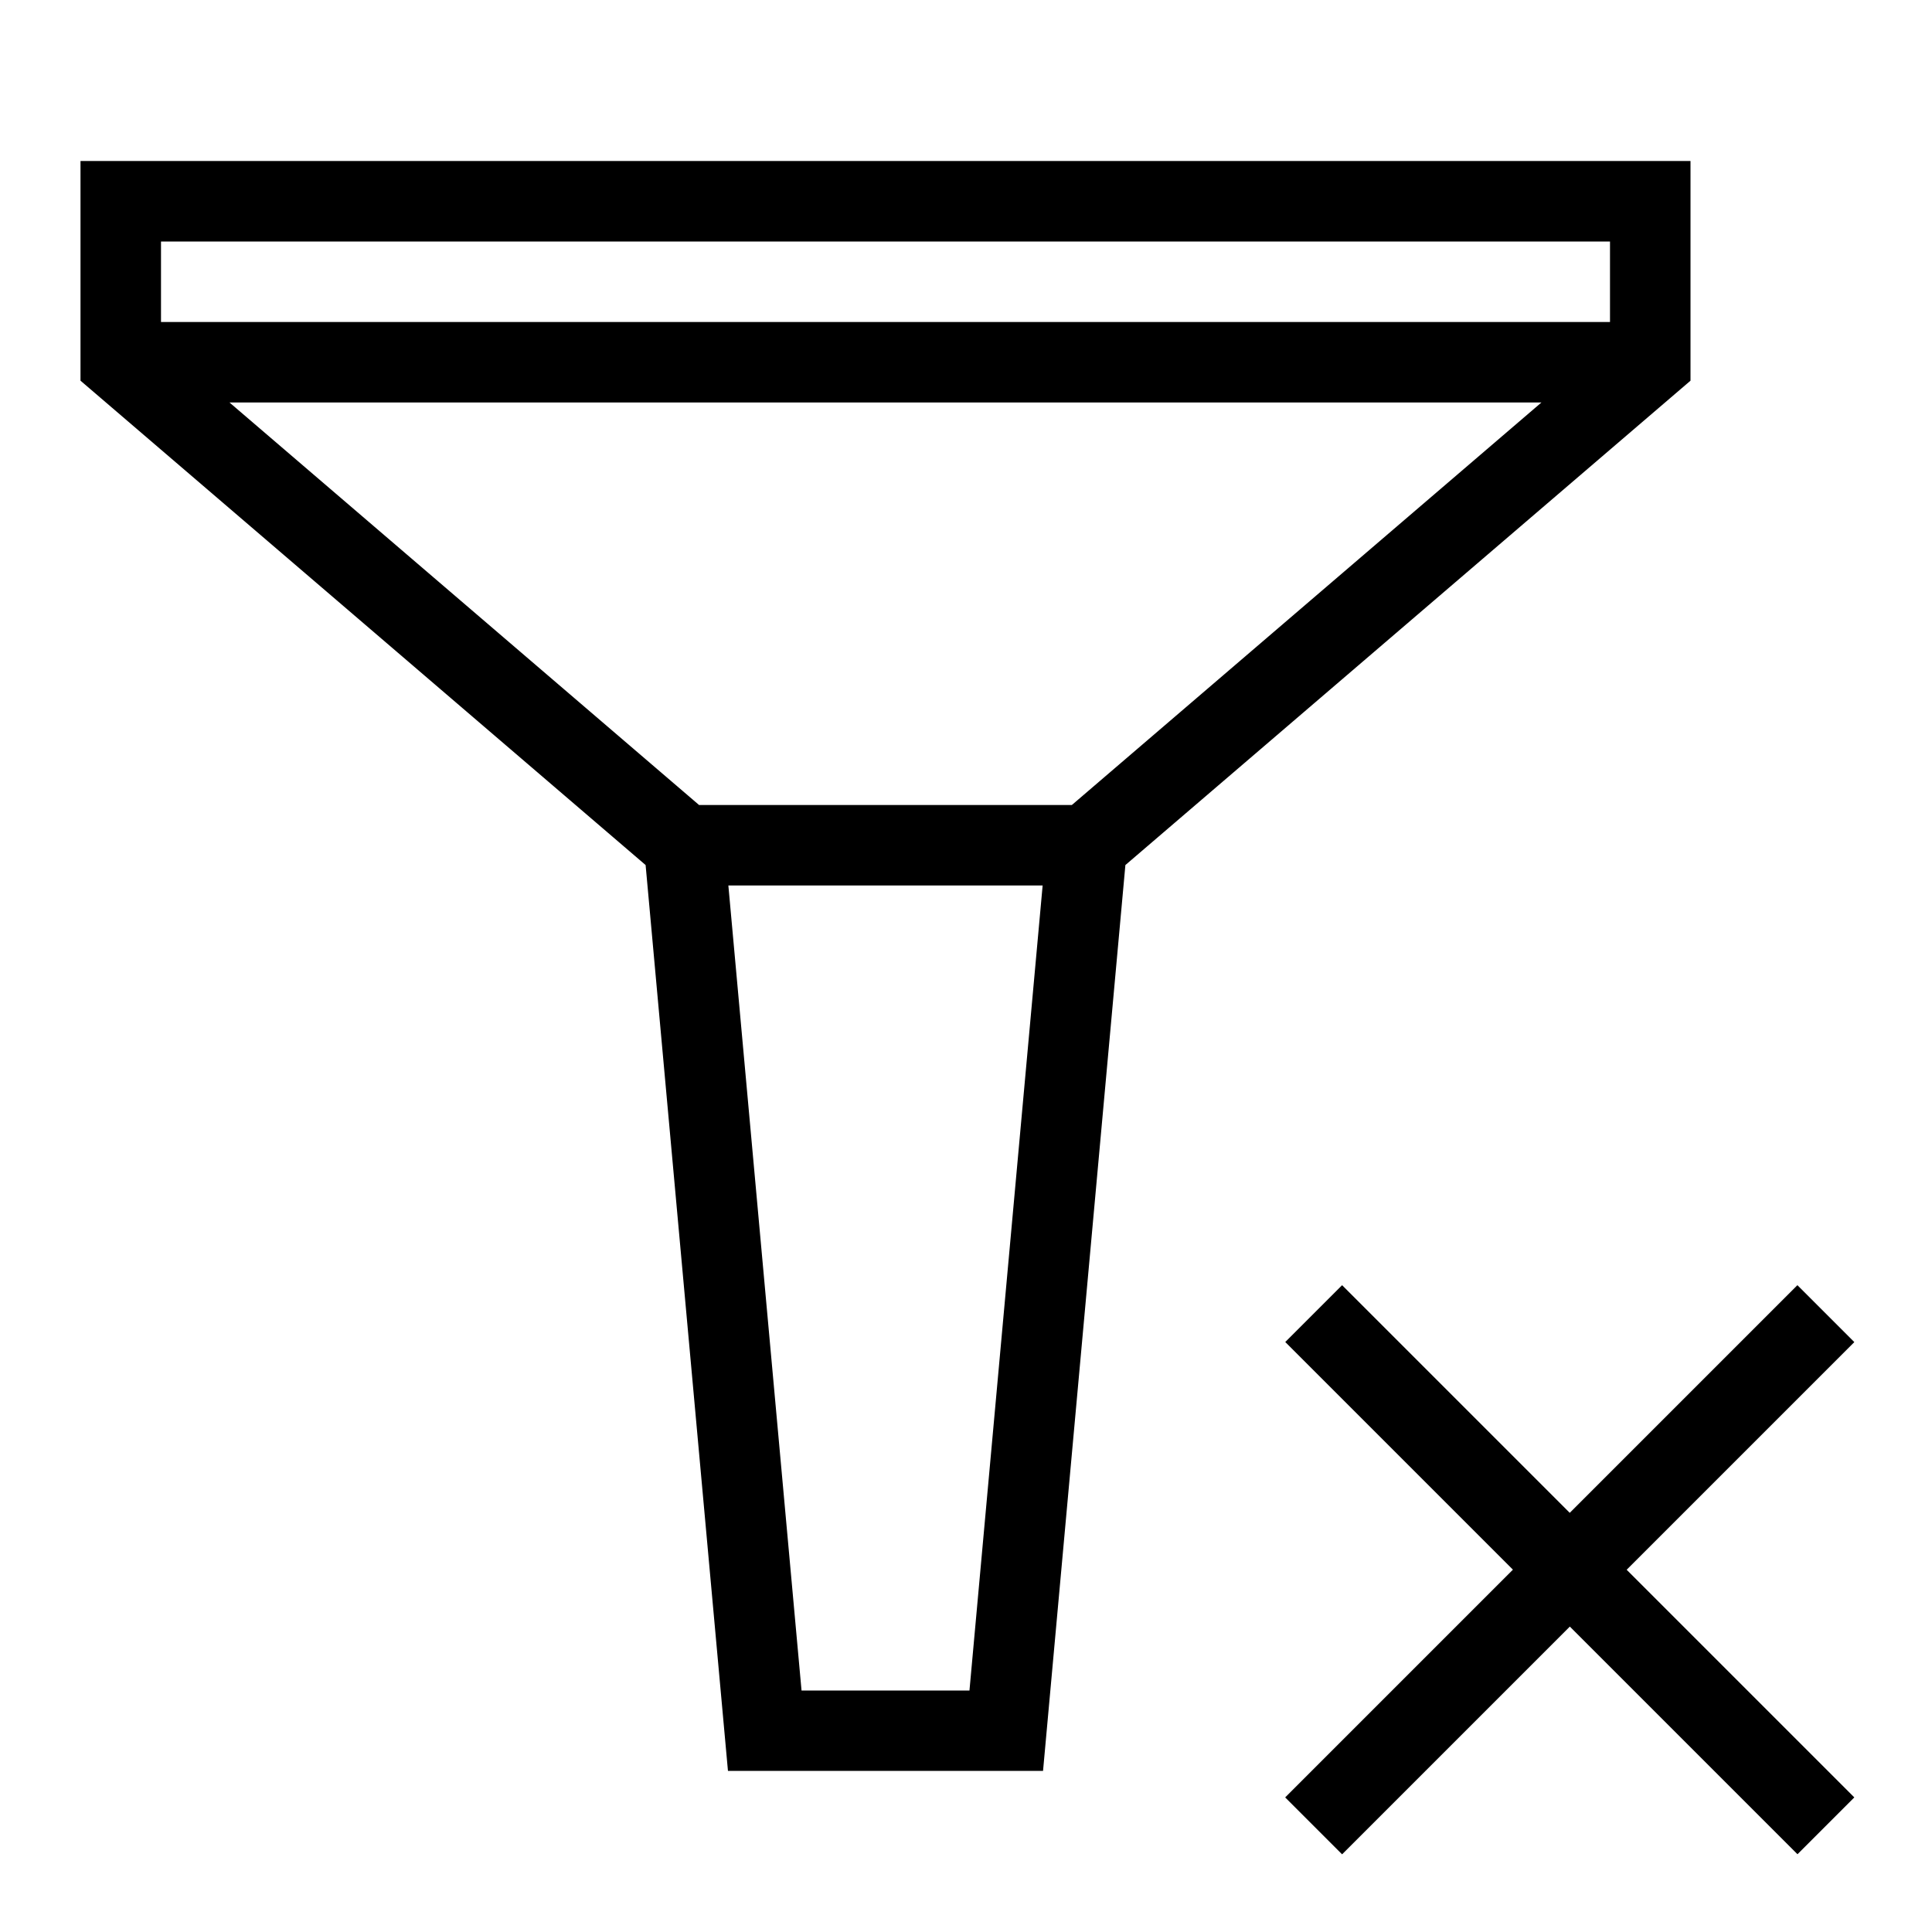
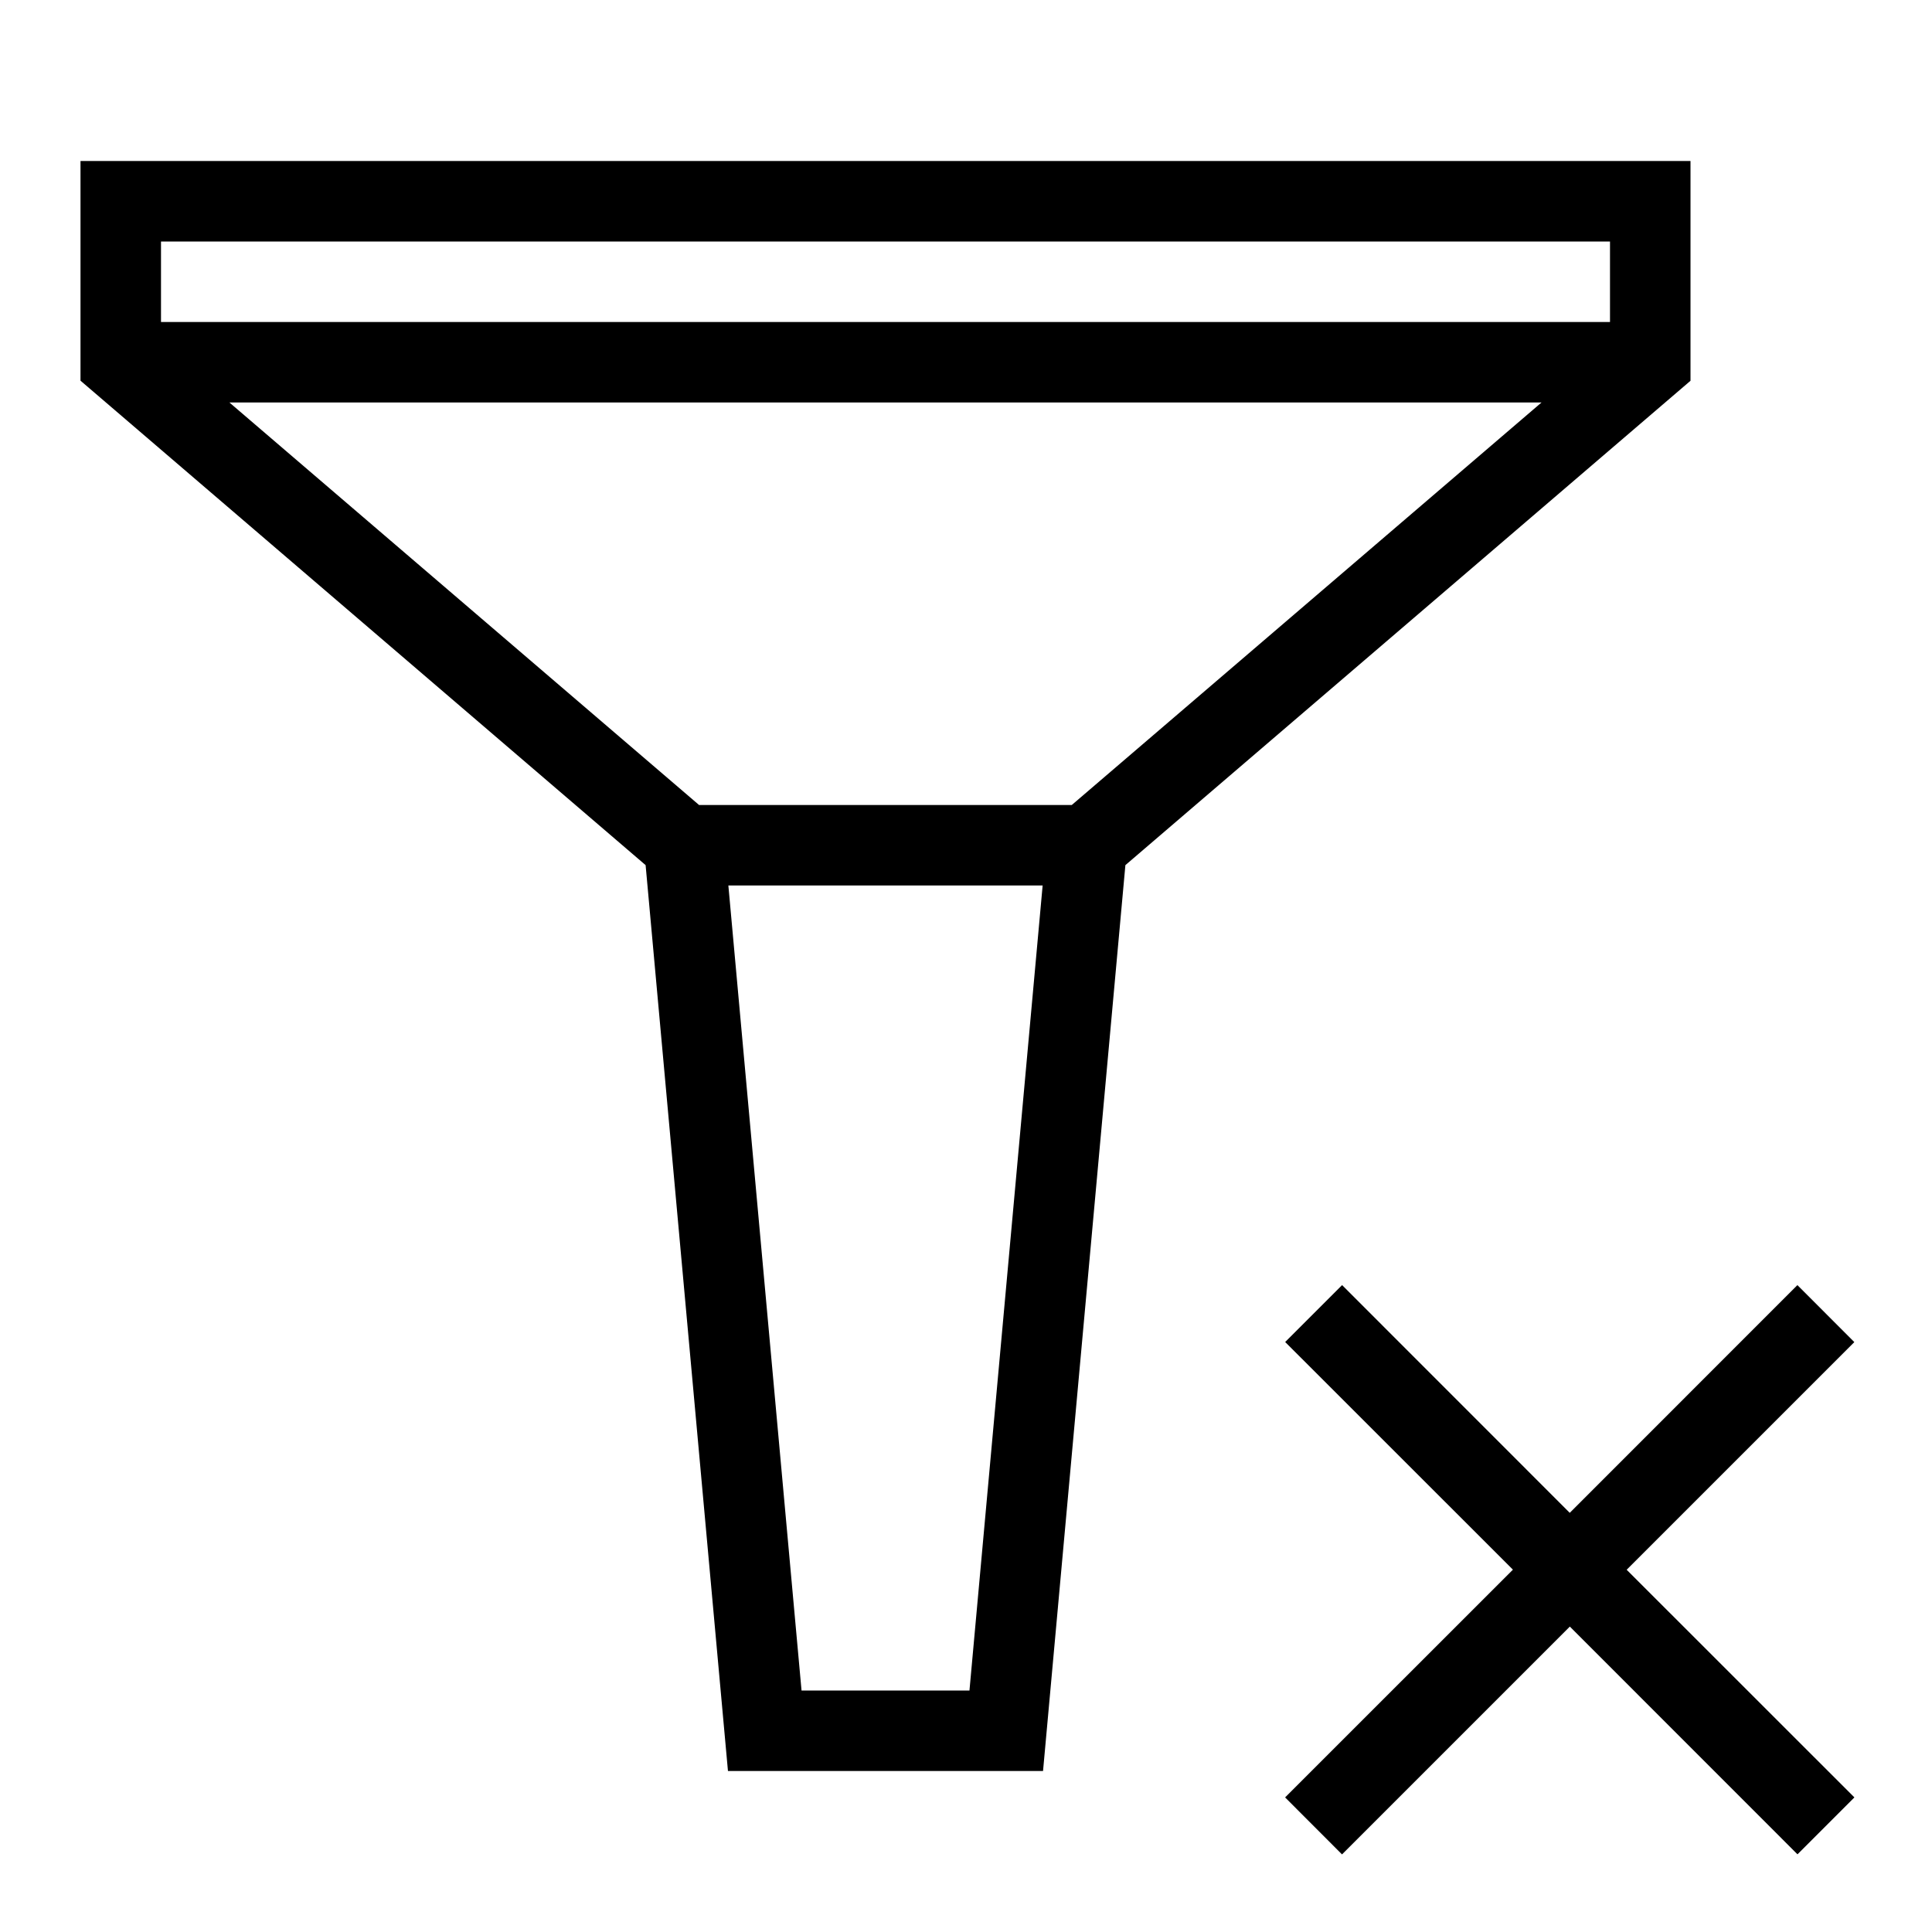
- <svg xmlns="http://www.w3.org/2000/svg" id="icons" viewBox="0 0 24 24">
-   <path d="M20.207,19.5l2.828,2.828-.706.706-2.828-2.828-2.829,2.829-.707-.707,2.829-2.829-2.828-2.828.706-.706,2.828,2.828,2.828-2.828.707.707-2.828,2.828ZM21,4.729l-7.02,6.017-1.023,11.253h-3.914l-1.023-11.253L1,4.729v-2.729h20v2.729ZM12.952,11h-3.904l.909,10h2.086l.909-10ZM19.149,5H2.851l5.833,5h4.631l5.833-5ZM20,3H2v1h18v-1Z" />
-   <rect width="24" height="24" fill="none" />
+ <svg xmlns="http://www.w3.org/2000/svg" viewBox="0 0 24 24">
+   <path d="m20.207 19.5 2.829 2.828-.707.707-2.828-2.829-2.83 2.83-.707-.708 2.83-2.829-2.829-2.828.707-.707 2.828 2.829 2.828-2.829.707.708zM21 4.73l-7.02 6.017L12.957 22H9.043L8.02 10.747 1 4.729V2h20zM12.952 11H9.048l.909 10h2.086zm6.197-6H2.85l5.834 5h4.63zM20 3H2v1h18z" />
+   <path fill="none" d="M0 0h24v24H0z" />
</svg>
